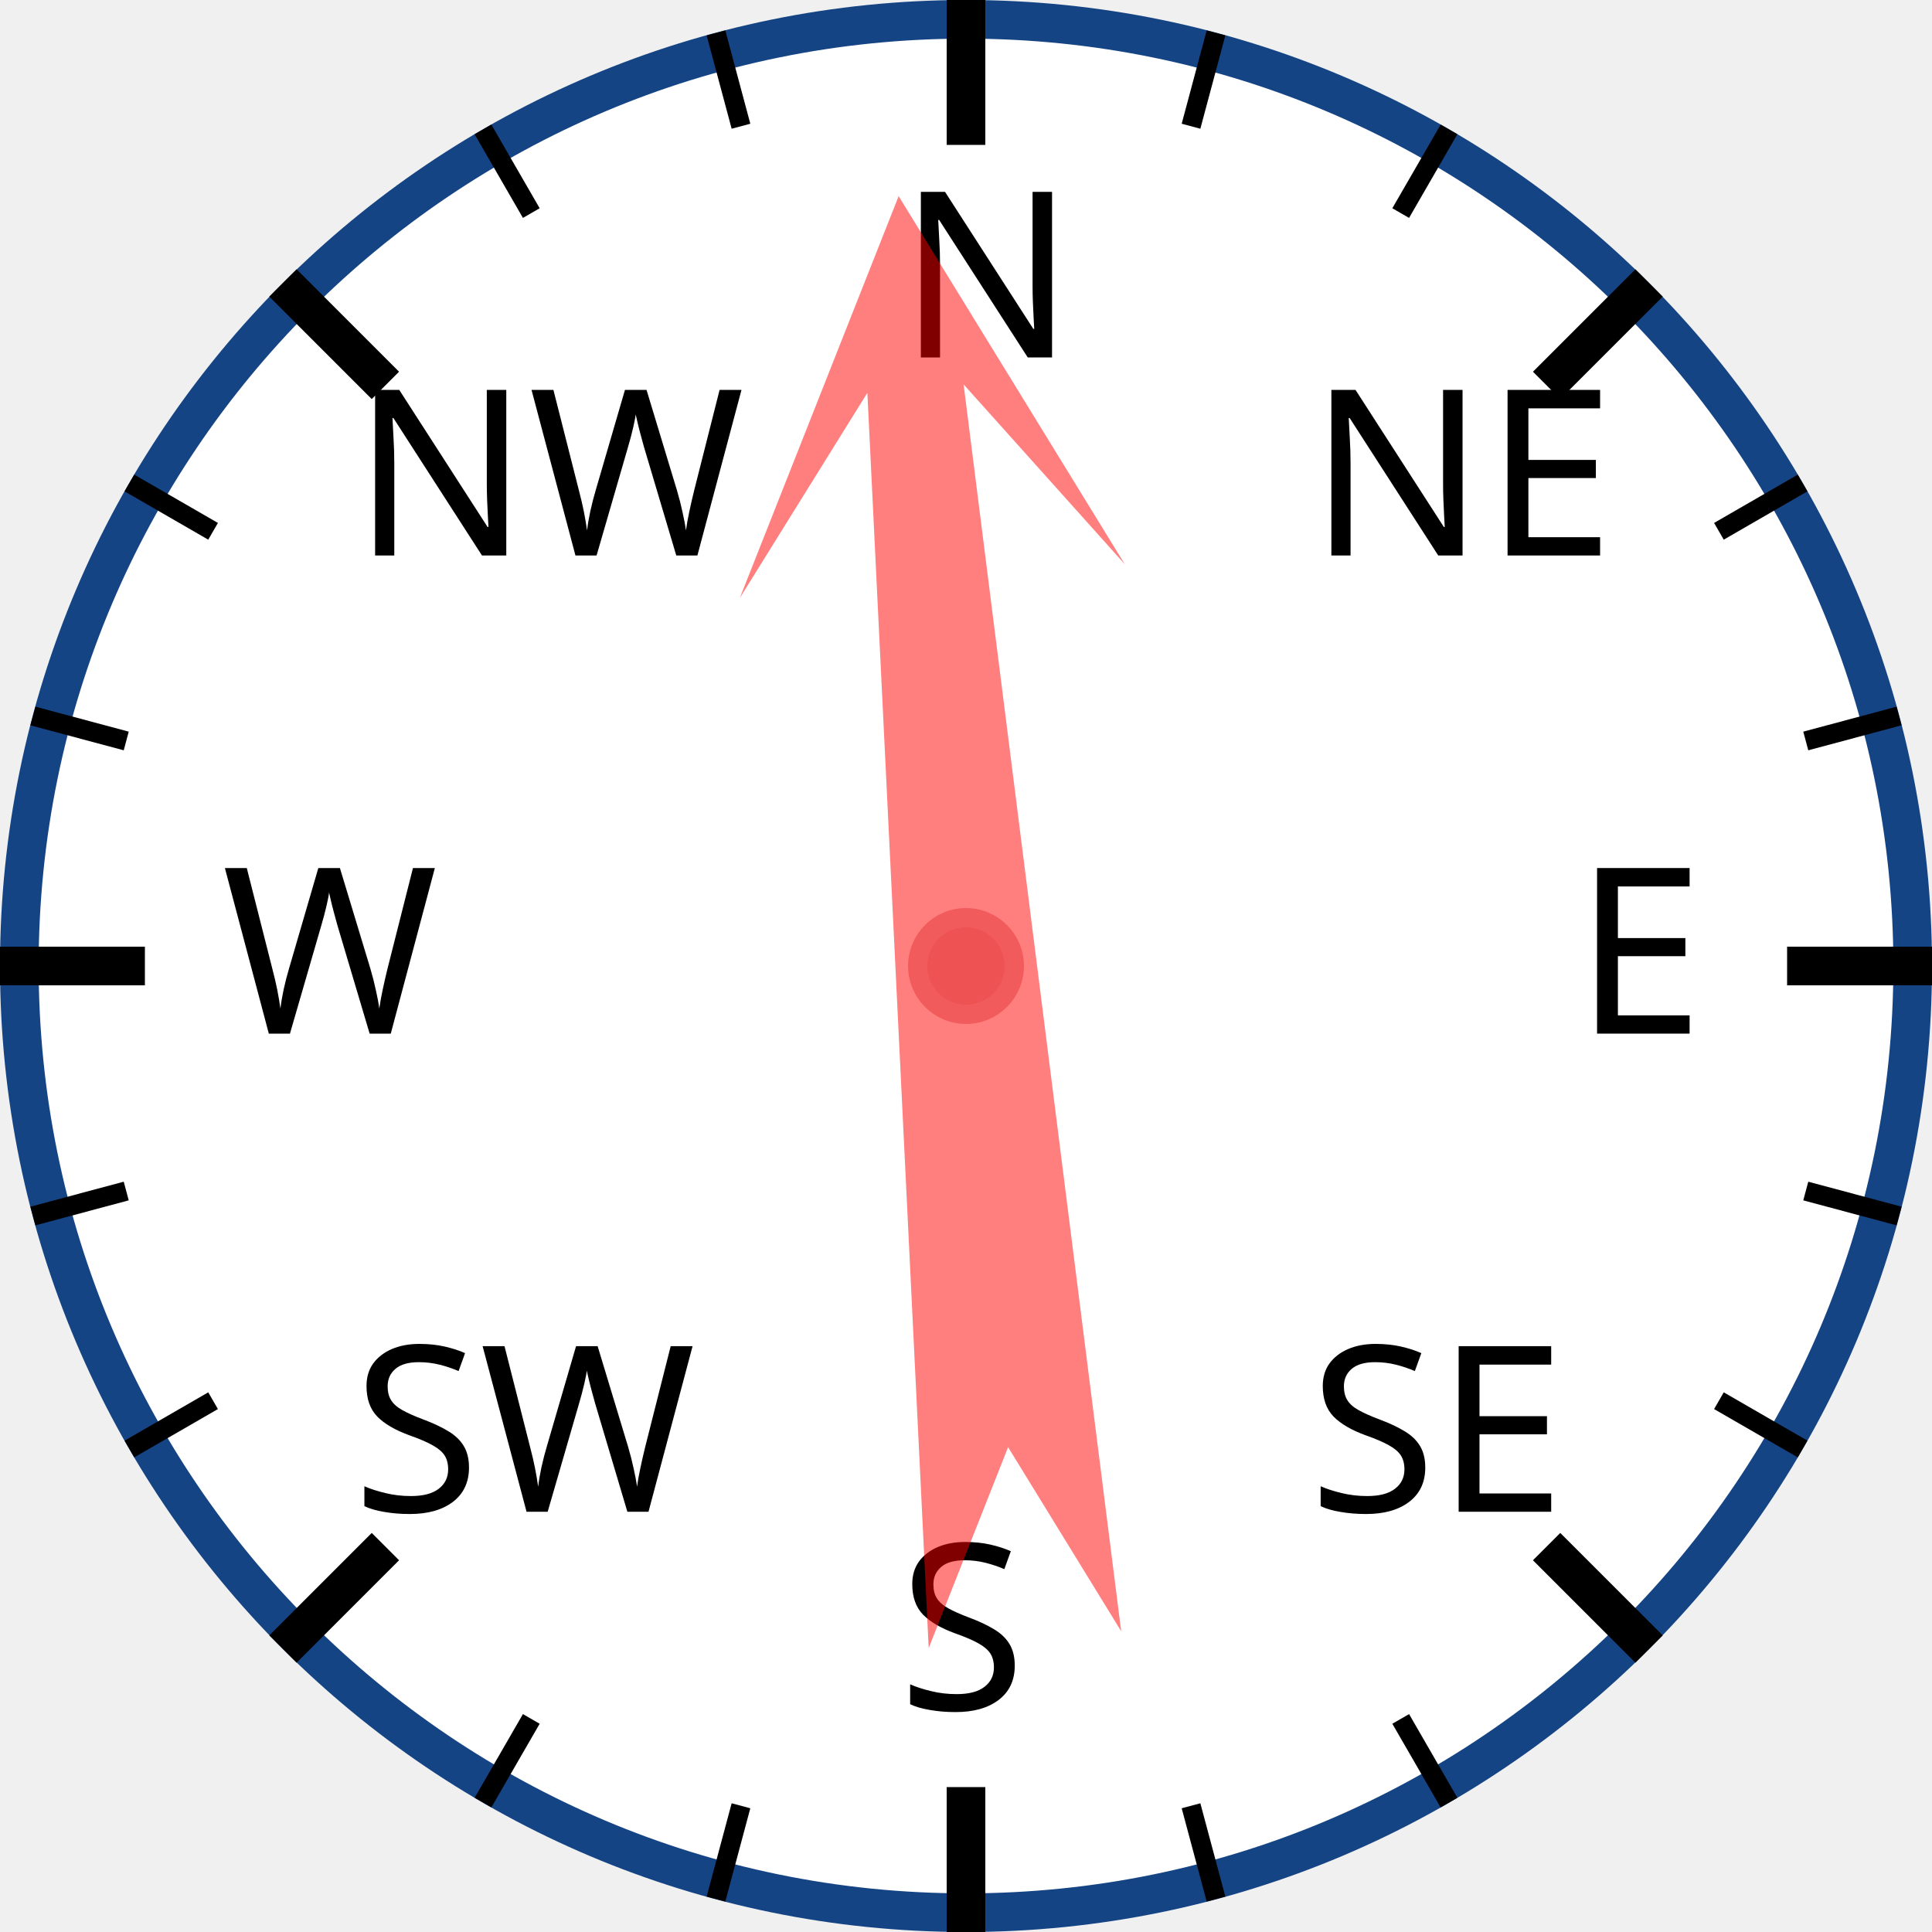
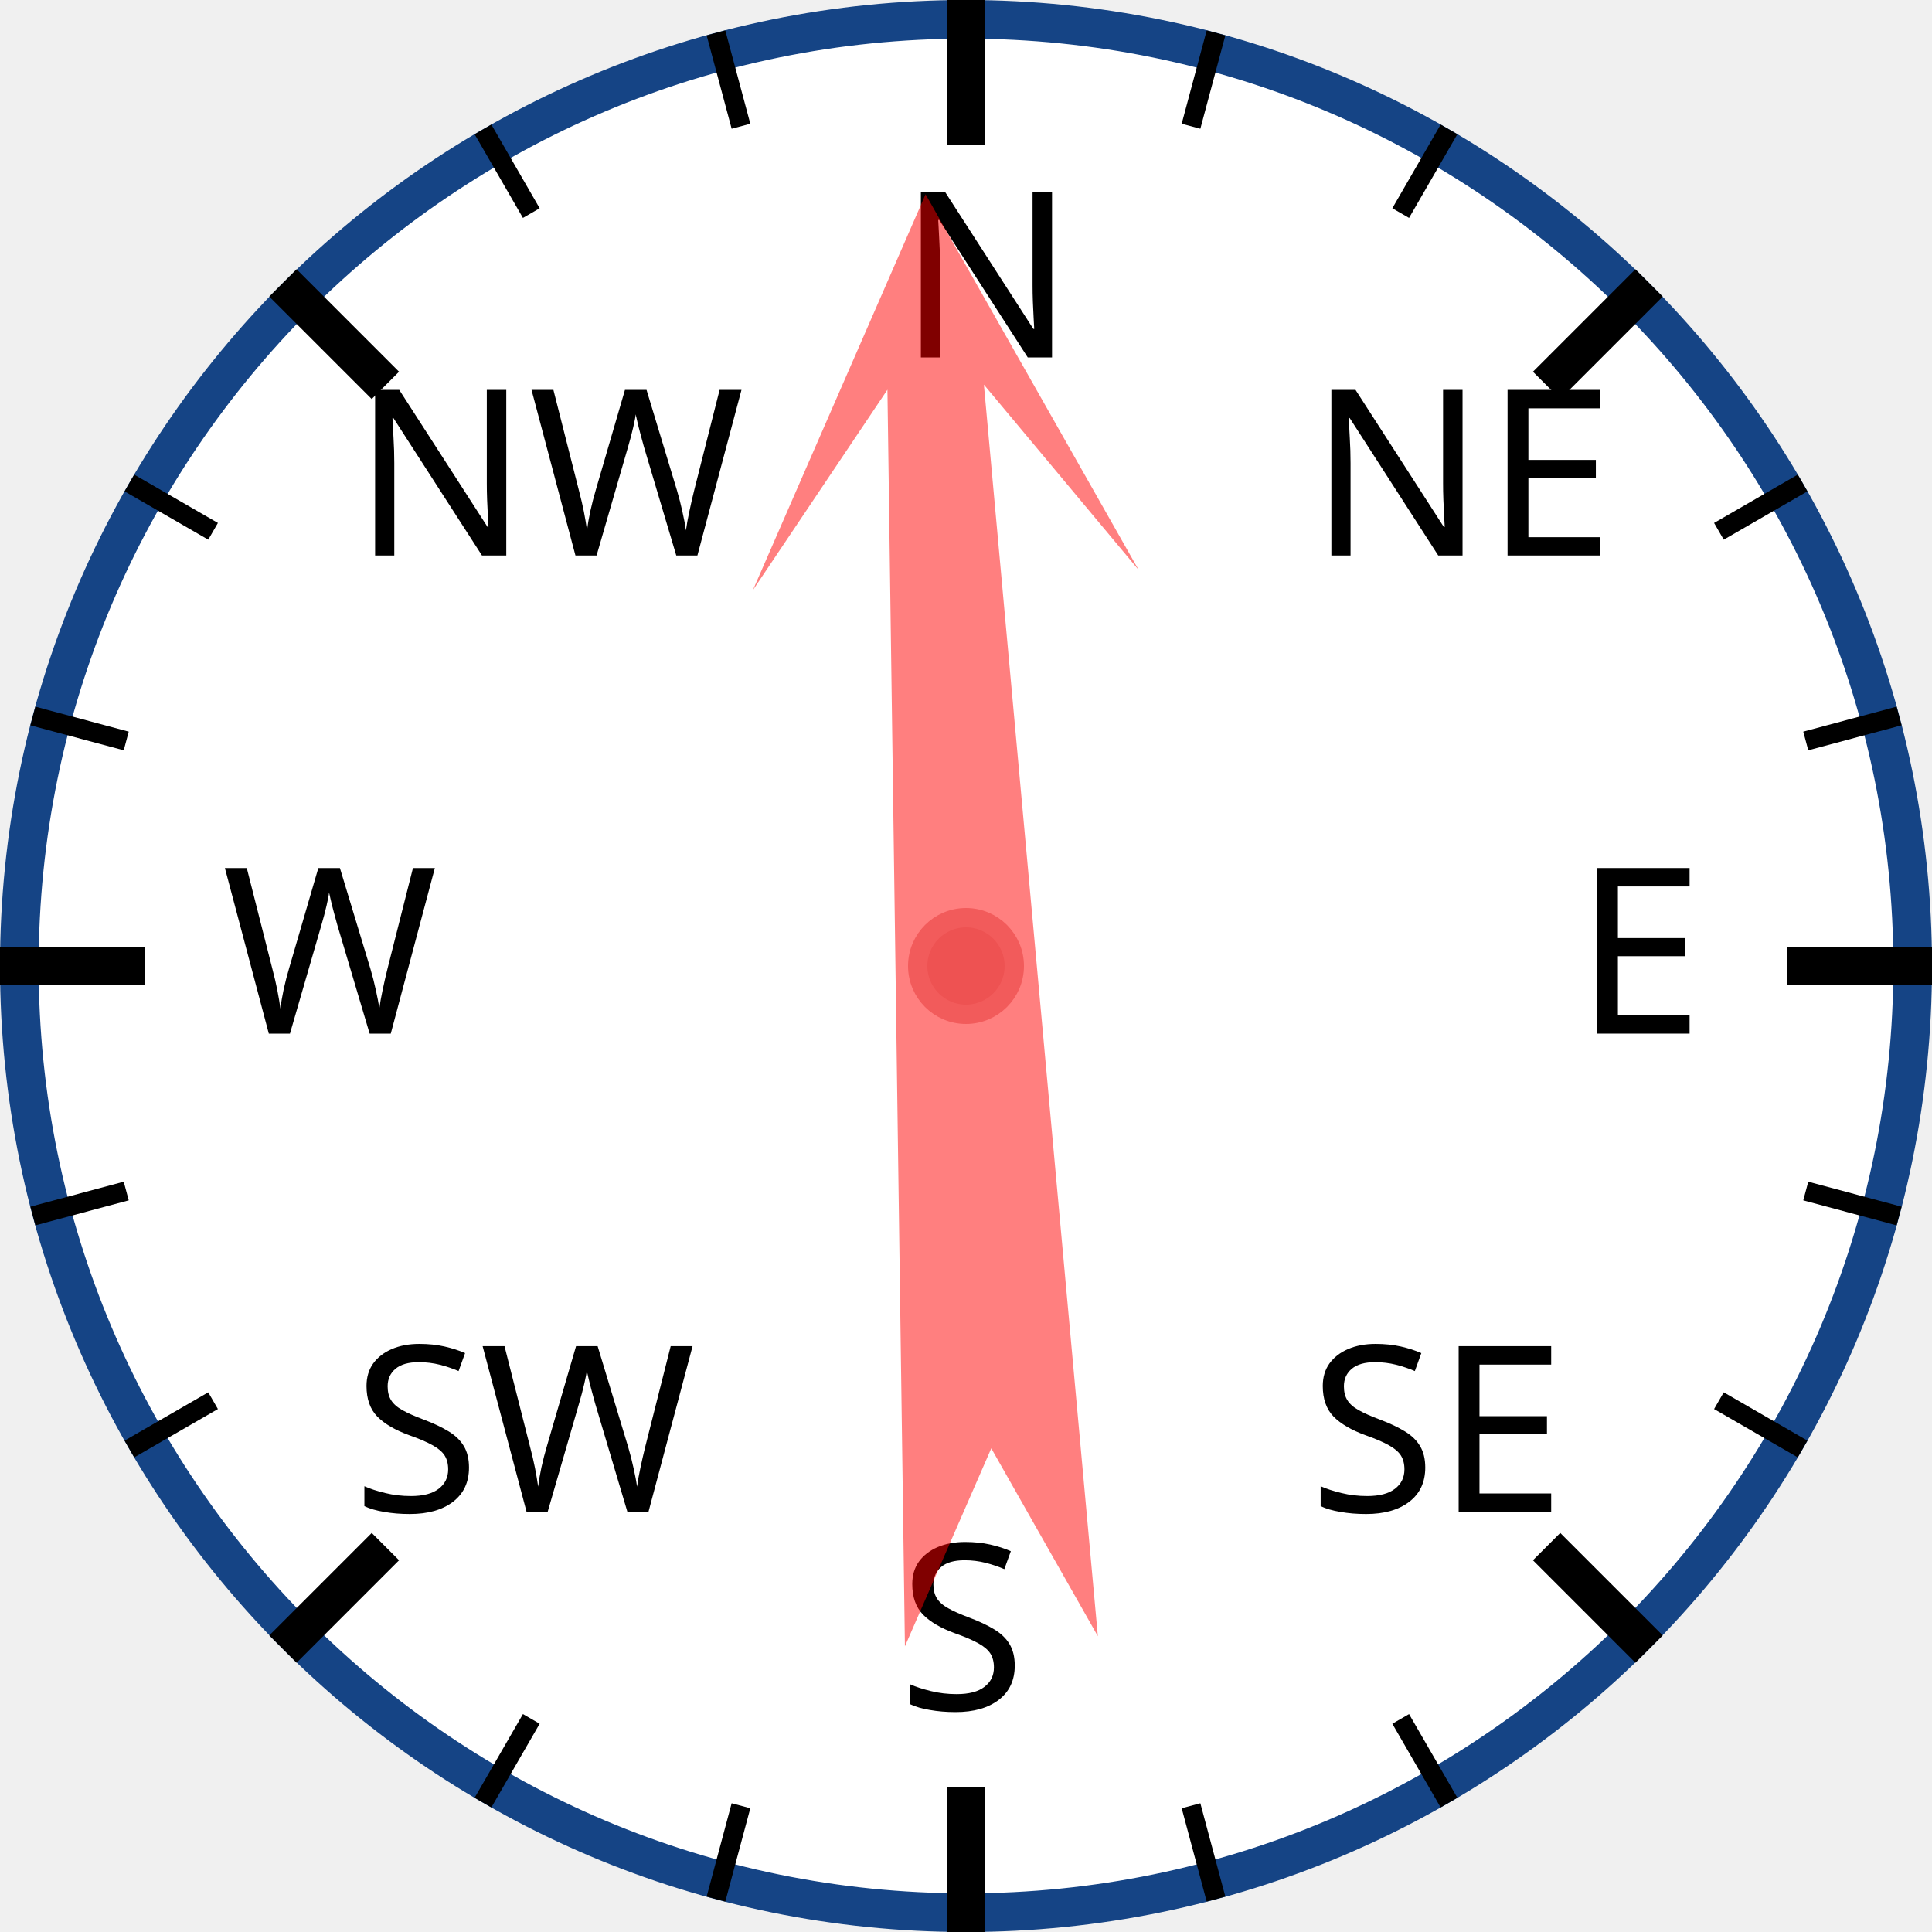
<svg xmlns="http://www.w3.org/2000/svg" width="120px" height="120px" viewBox="0 0 200 200">
  <circle cx="100" cy="100" r="98" style="fill: white; stroke: #154485; stroke-width: 4;" />
  <text x="93.0" y="37.0" style="font-family: sans-serif; font-size: 18pt;">N</text>
  <line x1="100.0" y1="0.0" x2="100.0" y2="15.0" style="stroke: black; stroke-width: 4;" />
  <line x1="74.118" y1="3.407" x2="76.706" y2="13.067" style="stroke: black; stroke-width: 2;" />
  <line x1="50" y1="13.397" x2="55" y2="22.058" style="stroke: black; stroke-width: 2;" />
  <text x="36.503" y="57.503" style="font-family: sans-serif; font-size: 18pt;">NW</text>
  <line x1="29.289" y1="29.289" x2="39.896" y2="39.896" style="stroke: black; stroke-width: 4;" />
  <line x1="13.397" y1="50" x2="22.058" y2="55" style="stroke: black; stroke-width: 2;" />
  <line x1="3.407" y1="74.118" x2="13.067" y2="76.706" style="stroke: black; stroke-width: 2;" />
  <text x="23.0" y="107.0" style="font-family: sans-serif; font-size: 18pt;">W</text>
  <line x1="0.0" y1="100.0" x2="15.0" y2="100.0" style="stroke: black; stroke-width: 4;" />
  <line x1="3.407" y1="125.882" x2="13.067" y2="123.294" style="stroke: black; stroke-width: 2;" />
  <line x1="13.397" y1="150" x2="22.058" y2="145" style="stroke: black; stroke-width: 2;" />
  <text x="36.503" y="156.497" style="font-family: sans-serif; font-size: 18pt;">SW</text>
  <line x1="29.289" y1="170.711" x2="39.896" y2="160.104" style="stroke: black; stroke-width: 4;" />
  <line x1="50" y1="186.603" x2="55" y2="177.942" style="stroke: black; stroke-width: 2;" />
  <line x1="74.118" y1="196.593" x2="76.706" y2="186.933" style="stroke: black; stroke-width: 2;" />
  <text x="93" y="177.0" style="font-family: sans-serif; font-size: 18pt;">S</text>
  <line x1="100" y1="200.0" x2="100" y2="185.0" style="stroke: black; stroke-width: 4;" />
  <line x1="125.882" y1="196.593" x2="123.294" y2="186.933" style="stroke: black; stroke-width: 2;" />
  <line x1="150.0" y1="186.603" x2="145.0" y2="177.942" style="stroke: black; stroke-width: 2;" />
  <text x="135.497" y="156.497" style="font-family: sans-serif; font-size: 18pt;">SE</text>
  <line x1="170.711" y1="170.711" x2="160.104" y2="160.104" style="stroke: black; stroke-width: 4;" />
  <line x1="186.603" y1="150" x2="177.942" y2="145" style="stroke: black; stroke-width: 2;" />
  <line x1="196.593" y1="125.882" x2="186.933" y2="123.294" style="stroke: black; stroke-width: 2;" />
  <text x="163.0" y="107" style="font-family: sans-serif; font-size: 18pt;">E</text>
  <line x1="200.0" y1="100" x2="185.0" y2="100" style="stroke: black; stroke-width: 4;" />
  <line x1="196.593" y1="74.118" x2="186.933" y2="76.706" style="stroke: black; stroke-width: 2;" />
  <line x1="186.603" y1="50" x2="177.942" y2="55" style="stroke: black; stroke-width: 2;" />
  <text x="135.497" y="57.503" style="font-family: sans-serif; font-size: 18pt;">NE</text>
  <line x1="170.711" y1="29.289" x2="160.104" y2="39.896" style="stroke: black; stroke-width: 4;" />
  <line x1="150" y1="13.397" x2="145" y2="22.058" style="stroke: black; stroke-width: 2;" />
  <line x1="125.882" y1="3.407" x2="123.294" y2="13.067" style="stroke: black; stroke-width: 2;" />
-   <polygon points="100 20 120 60 105 40 110 170 100 150 90 170 95 40 80 60" style="fill: red; fill-opacity: 0.5;" transform="rotate(355,100,100)" />
+   <polygon points="100 20 120 60 105 40 110 170 100 150 90 170 95 40 80 60" style="fill: red; fill-opacity: 0.5;" transform="rotate(357,100,100)" />
  <circle cx="100" cy="100" r="5" style="fill: #EE5252; stroke: #F25B5B; stroke-width: 2;" />
</svg>
